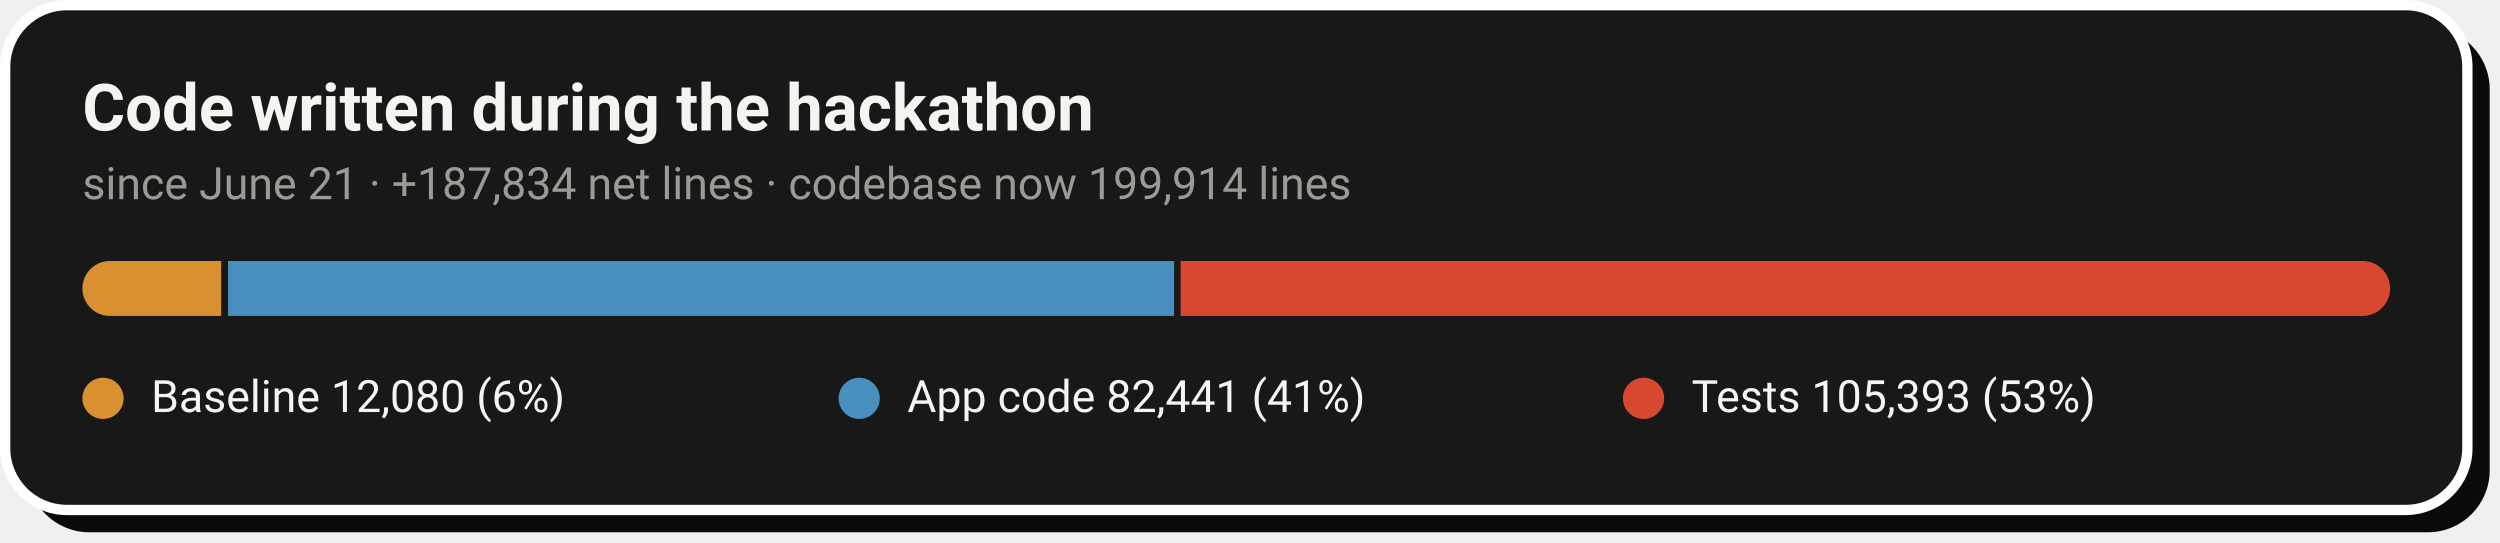
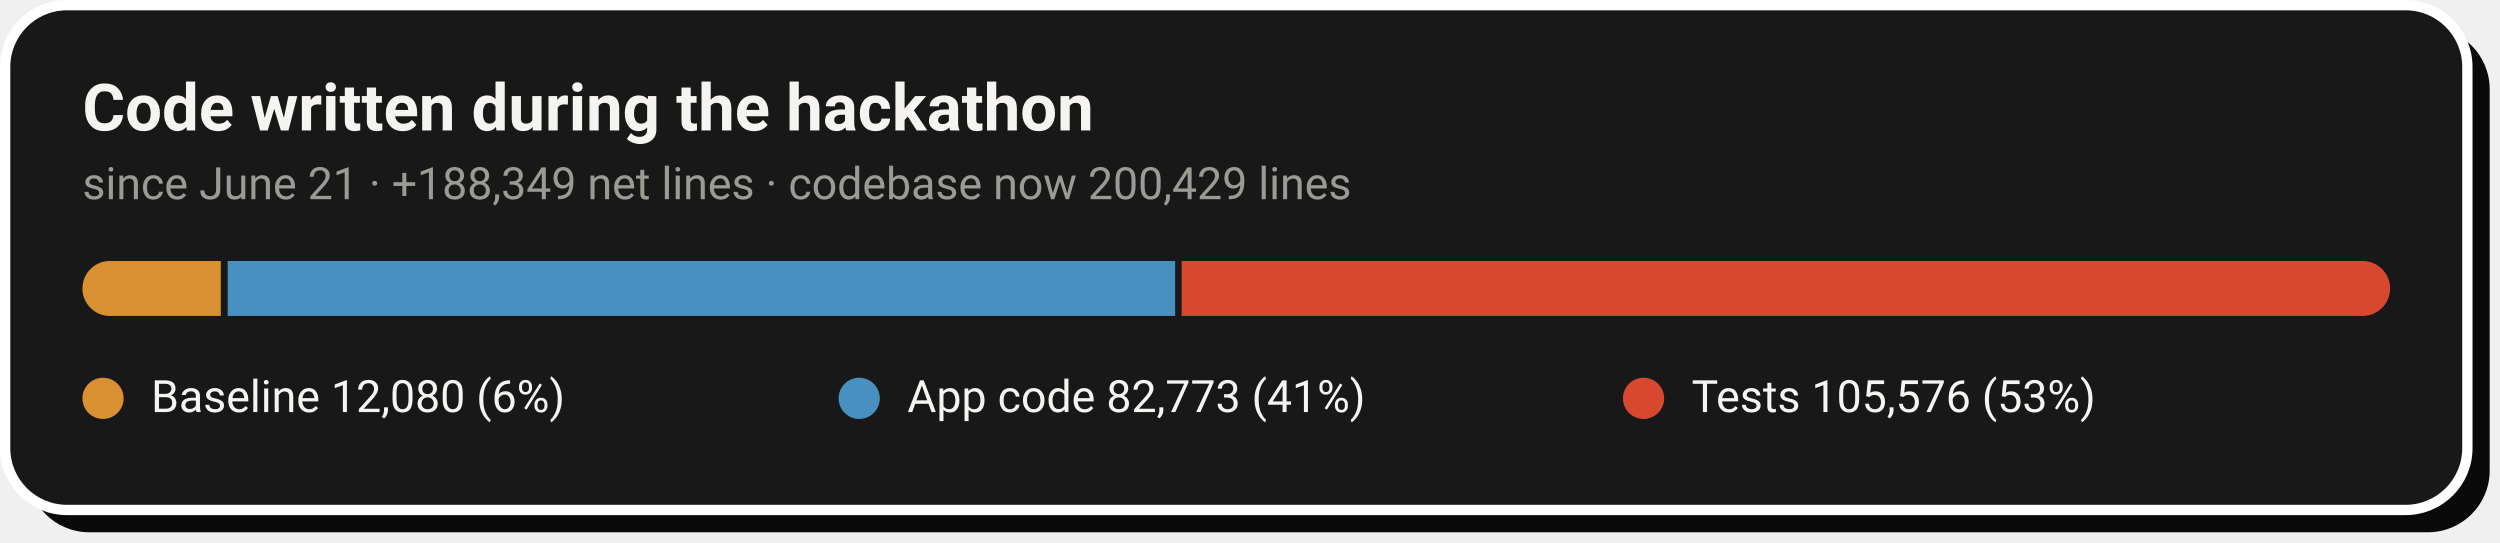
- <svg xmlns="http://www.w3.org/2000/svg" width="728" height="158" viewBox="0 0 728 158" role="img" aria-label="Code growth: 12,080 baseline lines, 82,441 application lines and 105,393 test lines added during the hackathon">
+ <svg xmlns="http://www.w3.org/2000/svg" width="728" height="158" viewBox="0 0 728 158" role="img" aria-label="Code growth: 12,080 baseline lines, 82,773 application lines and 105,576 test lines added during the hackathon">
  <rect x="8" y="8" width="717" height="147" rx="18" fill="#0A0A0A" />
  <rect x="1.5" y="1.5" width="717" height="147" rx="18" fill="#181818" stroke="#FFFFFF" stroke-width="3" />
  <text x="24" y="38" font-family="-apple-system,'Segoe UI',Roboto,Helvetica,Arial,sans-serif" font-size="19" font-weight="700" fill="#F5F4F1">Code written during the hackathon</text>
-   <text x="24" y="58" font-family="-apple-system,'Segoe UI',Roboto,Helvetica,Arial,sans-serif" font-size="13" fill="#9C9A94">since June 21 · +187,834 net lines · codebase now 199,914 lines</text>
+   <text x="24" y="58" font-family="-apple-system,'Segoe UI',Roboto,Helvetica,Arial,sans-serif" font-size="13" fill="#9C9A94">since June 21 · +188,349 net lines · codebase now 200,429 lines</text>
  <clipPath id="pill">
    <rect x="24" y="76" width="672" height="16" rx="8.0" />
  </clipPath>
  <g clip-path="url(#pill)">
-     <rect x="24.0" y="76" width="40.4" height="16" fill="#D89030" />
-     <rect x="66.4" y="76" width="275.5" height="16" fill="#4890C0" />
-     <rect x="343.8" y="76" width="352.2" height="16" fill="#D84830" />
+     <rect x="24.0" y="76" width="40.3" height="16" fill="#D89030" />
+     <rect x="66.3" y="76" width="275.9" height="16" fill="#4890C0" />
+     <rect x="344.1" y="76" width="351.9" height="16" fill="#D84830" />
  </g>
  <circle cx="30.0" cy="116" r="6" fill="#D89030" />
  <text x="44.0" y="120" font-family="-apple-system,'Segoe UI',Roboto,Helvetica,Arial,sans-serif" font-size="13" fill="#F5F4F1">Baseline  12,080 (6%)</text>
  <circle cx="250.2" cy="116" r="6" fill="#4890C0" />
-   <text x="264.2" y="120" font-family="-apple-system,'Segoe UI',Roboto,Helvetica,Arial,sans-serif" font-size="13" fill="#F5F4F1">App code  82,441 (41%)</text>
+   <text x="264.2" y="120" font-family="-apple-system,'Segoe UI',Roboto,Helvetica,Arial,sans-serif" font-size="13" fill="#F5F4F1">App code  82,773 (41%)</text>
  <circle cx="478.6" cy="116" r="6" fill="#D84830" />
-   <text x="492.6" y="120" font-family="-apple-system,'Segoe UI',Roboto,Helvetica,Arial,sans-serif" font-size="13" fill="#F5F4F1">Tests  105,393 (53%)</text>
+   <text x="492.6" y="120" font-family="-apple-system,'Segoe UI',Roboto,Helvetica,Arial,sans-serif" font-size="13" fill="#F5F4F1">Tests  105,576 (53%)</text>
</svg>
